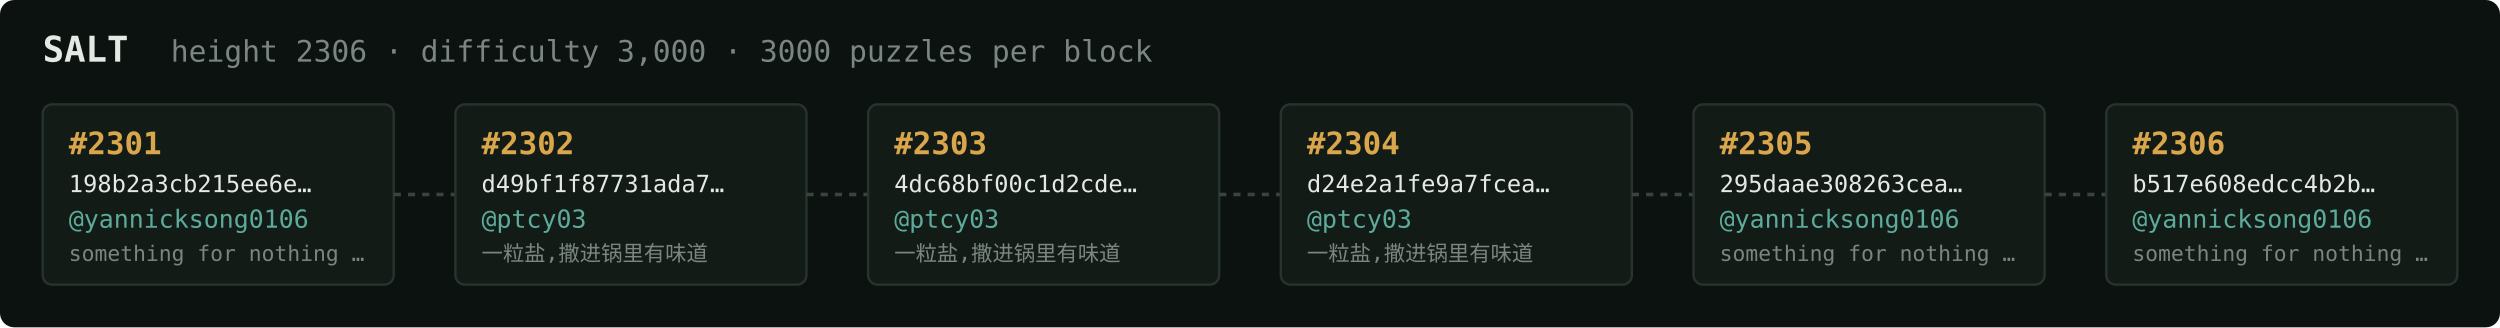
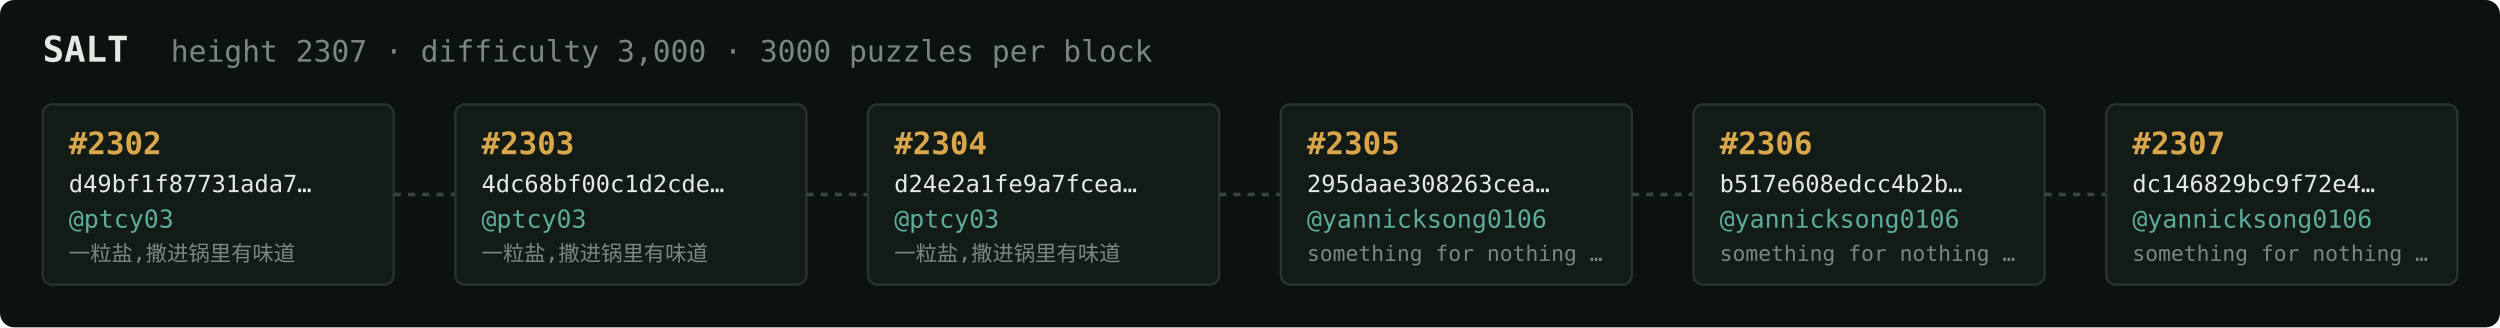
<svg xmlns="http://www.w3.org/2000/svg" width="1054" height="138" viewBox="0 0 1054 138" font-family="ui-monospace,SFMono-Regular,Menlo,monospace">
  <rect fill="#0c1210" width="1054" height="138" rx="6" />
  <text x="18" y="26" fill="#e5e9e3" font-size="15" font-weight="700">SALT</text>
-   <text x="72" y="26" fill="#7a867f" font-size="12.5">height 2306 · difficulty 3,000 · 3000 puzzles per block</text>
+   <text x="72" y="26" fill="#7a867f" font-size="12.5">height 2307 · difficulty 3,000 · 3000 puzzles per block</text>
  <rect x="18" y="44" width="148" height="76" rx="4" fill="#131b17" stroke="#28332e" stroke-width="1" />
-   <text x="29" y="65" fill="#d9a64c" font-size="13" font-weight="700">#2301</text>
-   <text x="29" y="81" fill="#e5e9e3" font-size="10">198b2a3cb215ee6e…</text>
-   <text x="29" y="96" fill="#5cab9b" font-size="10.5">@yannicksong0106</text>
-   <text x="29" y="110" fill="#7a867f" font-size="9">something for nothing …</text>
+   <text x="29" y="65" fill="#d9a64c" font-size="13" font-weight="700">#2302</text>
+   <text x="29" y="81" fill="#e5e9e3" font-size="10">d49bf1f87731ada7…</text>
+   <text x="29" y="96" fill="#5cab9b" font-size="10.5">@ptcy03</text>
+   <text x="29" y="110" fill="#7a867f" font-size="9">一粒盐,撒进锅里有味道</text>
  <line x1="166" y1="82.0" x2="192" y2="82.0" stroke="#38443e" stroke-width="1.5" stroke-dasharray="3 3" />
  <rect x="192" y="44" width="148" height="76" rx="4" fill="#131b17" stroke="#28332e" stroke-width="1" />
-   <text x="203" y="65" fill="#d9a64c" font-size="13" font-weight="700">#2302</text>
-   <text x="203" y="81" fill="#e5e9e3" font-size="10">d49bf1f87731ada7…</text>
+   <text x="203" y="65" fill="#d9a64c" font-size="13" font-weight="700">#2303</text>
+   <text x="203" y="81" fill="#e5e9e3" font-size="10">4dc68bf00c1d2cde…</text>
  <text x="203" y="96" fill="#5cab9b" font-size="10.5">@ptcy03</text>
  <text x="203" y="110" fill="#7a867f" font-size="9">一粒盐,撒进锅里有味道</text>
  <line x1="340" y1="82.0" x2="366" y2="82.0" stroke="#38443e" stroke-width="1.5" stroke-dasharray="3 3" />
  <rect x="366" y="44" width="148" height="76" rx="4" fill="#131b17" stroke="#28332e" stroke-width="1" />
-   <text x="377" y="65" fill="#d9a64c" font-size="13" font-weight="700">#2303</text>
-   <text x="377" y="81" fill="#e5e9e3" font-size="10">4dc68bf00c1d2cde…</text>
+   <text x="377" y="65" fill="#d9a64c" font-size="13" font-weight="700">#2304</text>
+   <text x="377" y="81" fill="#e5e9e3" font-size="10">d24e2a1fe9a7fcea…</text>
  <text x="377" y="96" fill="#5cab9b" font-size="10.5">@ptcy03</text>
  <text x="377" y="110" fill="#7a867f" font-size="9">一粒盐,撒进锅里有味道</text>
  <line x1="514" y1="82.0" x2="540" y2="82.0" stroke="#38443e" stroke-width="1.5" stroke-dasharray="3 3" />
  <rect x="540" y="44" width="148" height="76" rx="4" fill="#131b17" stroke="#28332e" stroke-width="1" />
-   <text x="551" y="65" fill="#d9a64c" font-size="13" font-weight="700">#2304</text>
-   <text x="551" y="81" fill="#e5e9e3" font-size="10">d24e2a1fe9a7fcea…</text>
-   <text x="551" y="96" fill="#5cab9b" font-size="10.5">@ptcy03</text>
-   <text x="551" y="110" fill="#7a867f" font-size="9">一粒盐,撒进锅里有味道</text>
+   <text x="551" y="65" fill="#d9a64c" font-size="13" font-weight="700">#2305</text>
+   <text x="551" y="81" fill="#e5e9e3" font-size="10">295daae308263cea…</text>
+   <text x="551" y="96" fill="#5cab9b" font-size="10.5">@yannicksong0106</text>
+   <text x="551" y="110" fill="#7a867f" font-size="9">something for nothing …</text>
  <line x1="688" y1="82.0" x2="714" y2="82.0" stroke="#38443e" stroke-width="1.5" stroke-dasharray="3 3" />
  <rect x="714" y="44" width="148" height="76" rx="4" fill="#131b17" stroke="#28332e" stroke-width="1" />
-   <text x="725" y="65" fill="#d9a64c" font-size="13" font-weight="700">#2305</text>
-   <text x="725" y="81" fill="#e5e9e3" font-size="10">295daae308263cea…</text>
+   <text x="725" y="65" fill="#d9a64c" font-size="13" font-weight="700">#2306</text>
+   <text x="725" y="81" fill="#e5e9e3" font-size="10">b517e608edcc4b2b…</text>
  <text x="725" y="96" fill="#5cab9b" font-size="10.5">@yannicksong0106</text>
  <text x="725" y="110" fill="#7a867f" font-size="9">something for nothing …</text>
  <line x1="862" y1="82.0" x2="888" y2="82.0" stroke="#38443e" stroke-width="1.5" stroke-dasharray="3 3" />
  <rect x="888" y="44" width="148" height="76" rx="4" fill="#131b17" stroke="#28332e" stroke-width="1" />
-   <text x="899" y="65" fill="#d9a64c" font-size="13" font-weight="700">#2306</text>
-   <text x="899" y="81" fill="#e5e9e3" font-size="10">b517e608edcc4b2b…</text>
+   <text x="899" y="65" fill="#d9a64c" font-size="13" font-weight="700">#2307</text>
+   <text x="899" y="81" fill="#e5e9e3" font-size="10">dc146829bc9f72e4…</text>
  <text x="899" y="96" fill="#5cab9b" font-size="10.5">@yannicksong0106</text>
  <text x="899" y="110" fill="#7a867f" font-size="9">something for nothing …</text>
</svg>
